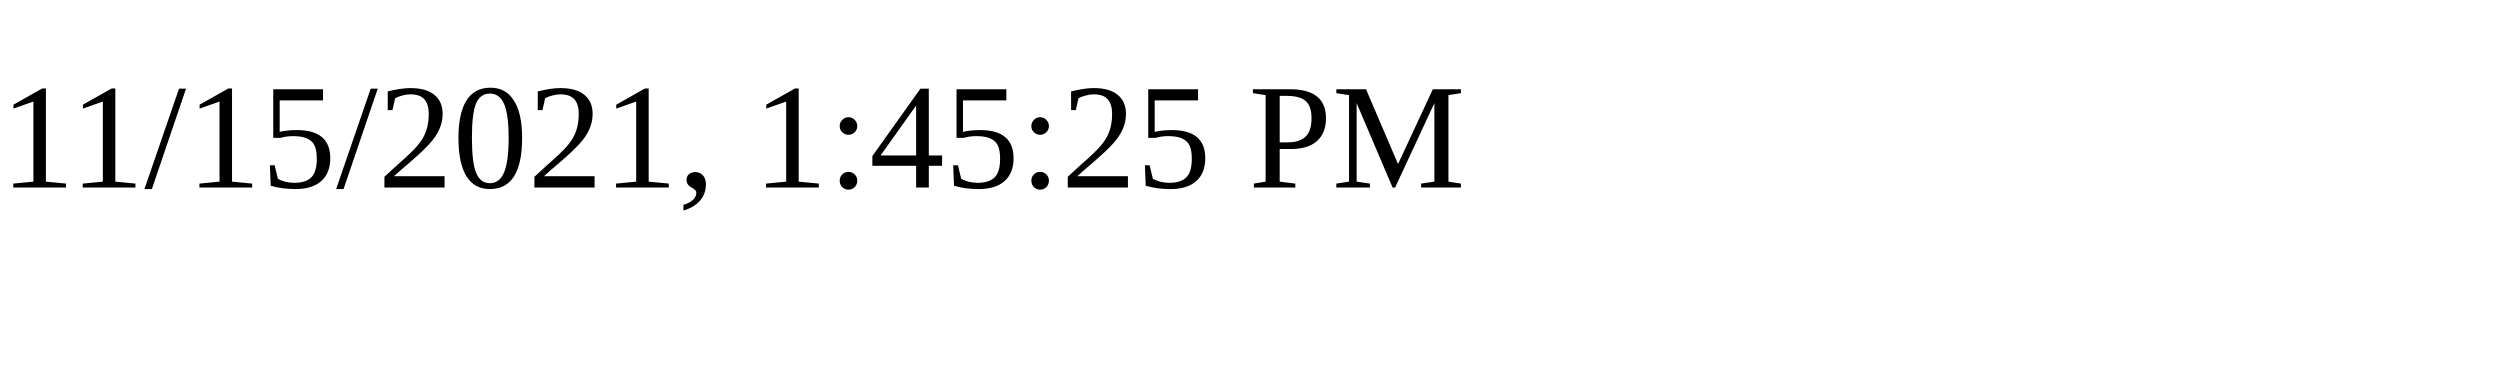
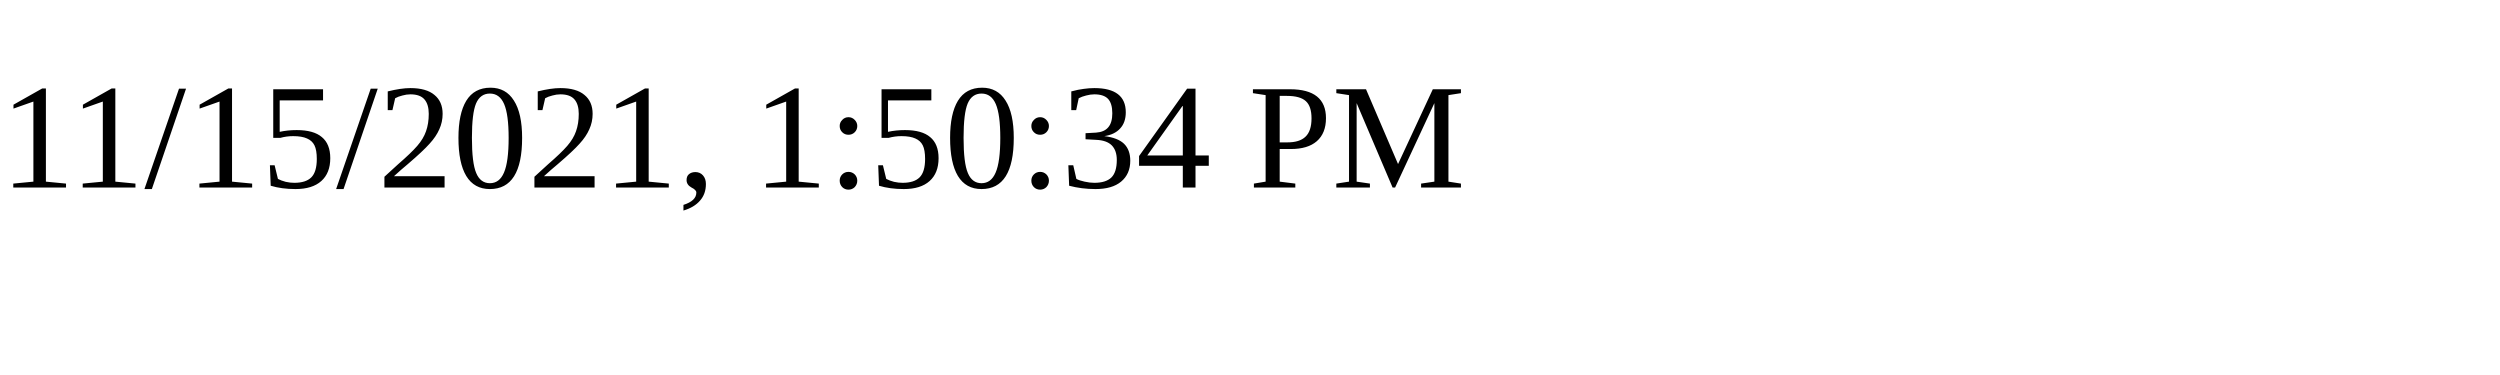
<svg xmlns="http://www.w3.org/2000/svg" height="30" width="200">
-   <text x="0" y="15">11/15/2021, 1:45:25 PM</text>
+   <text x="0" y="15">11/15/2021, 1:50:34 PM</text>
</svg>
